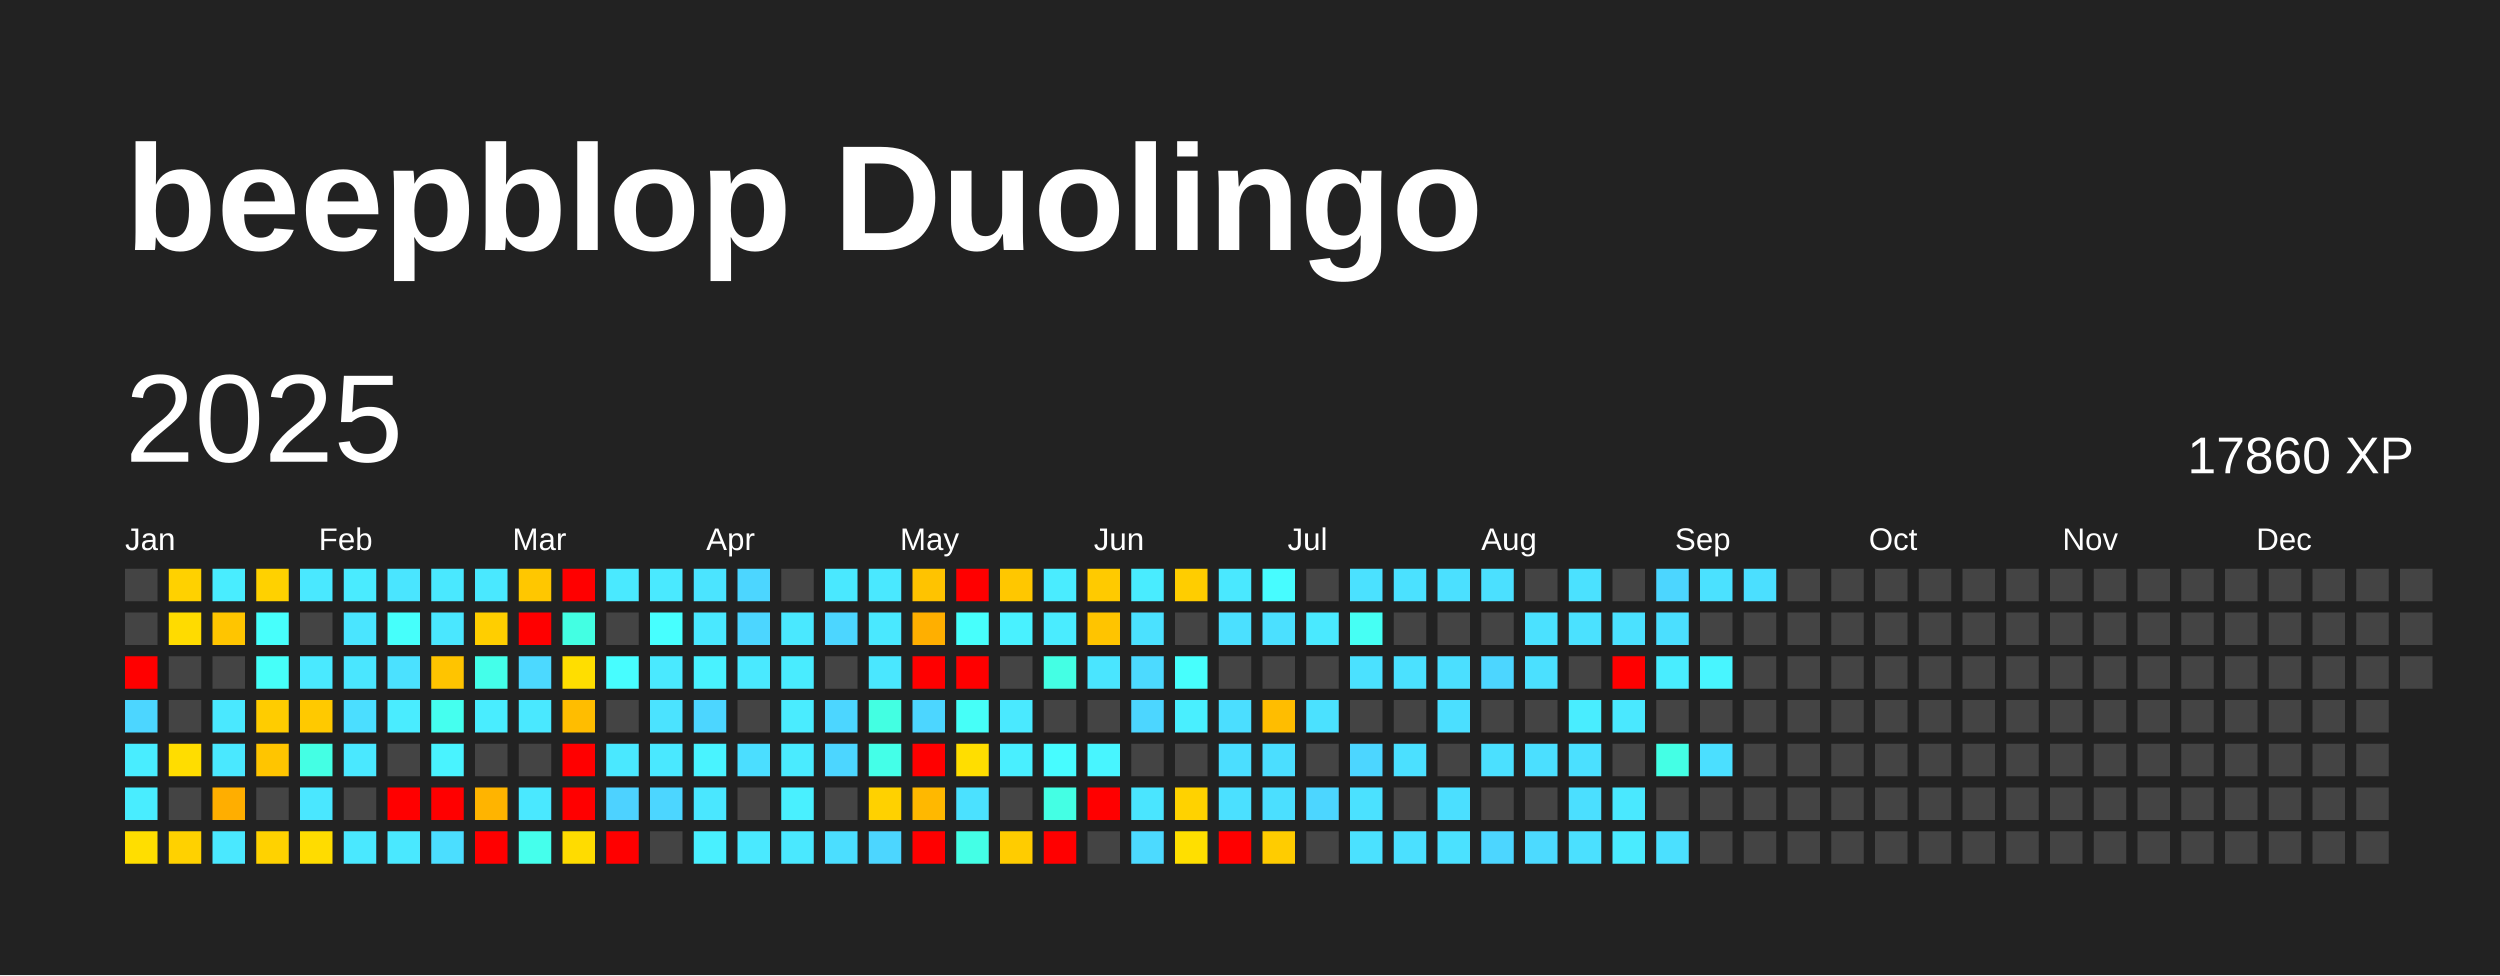
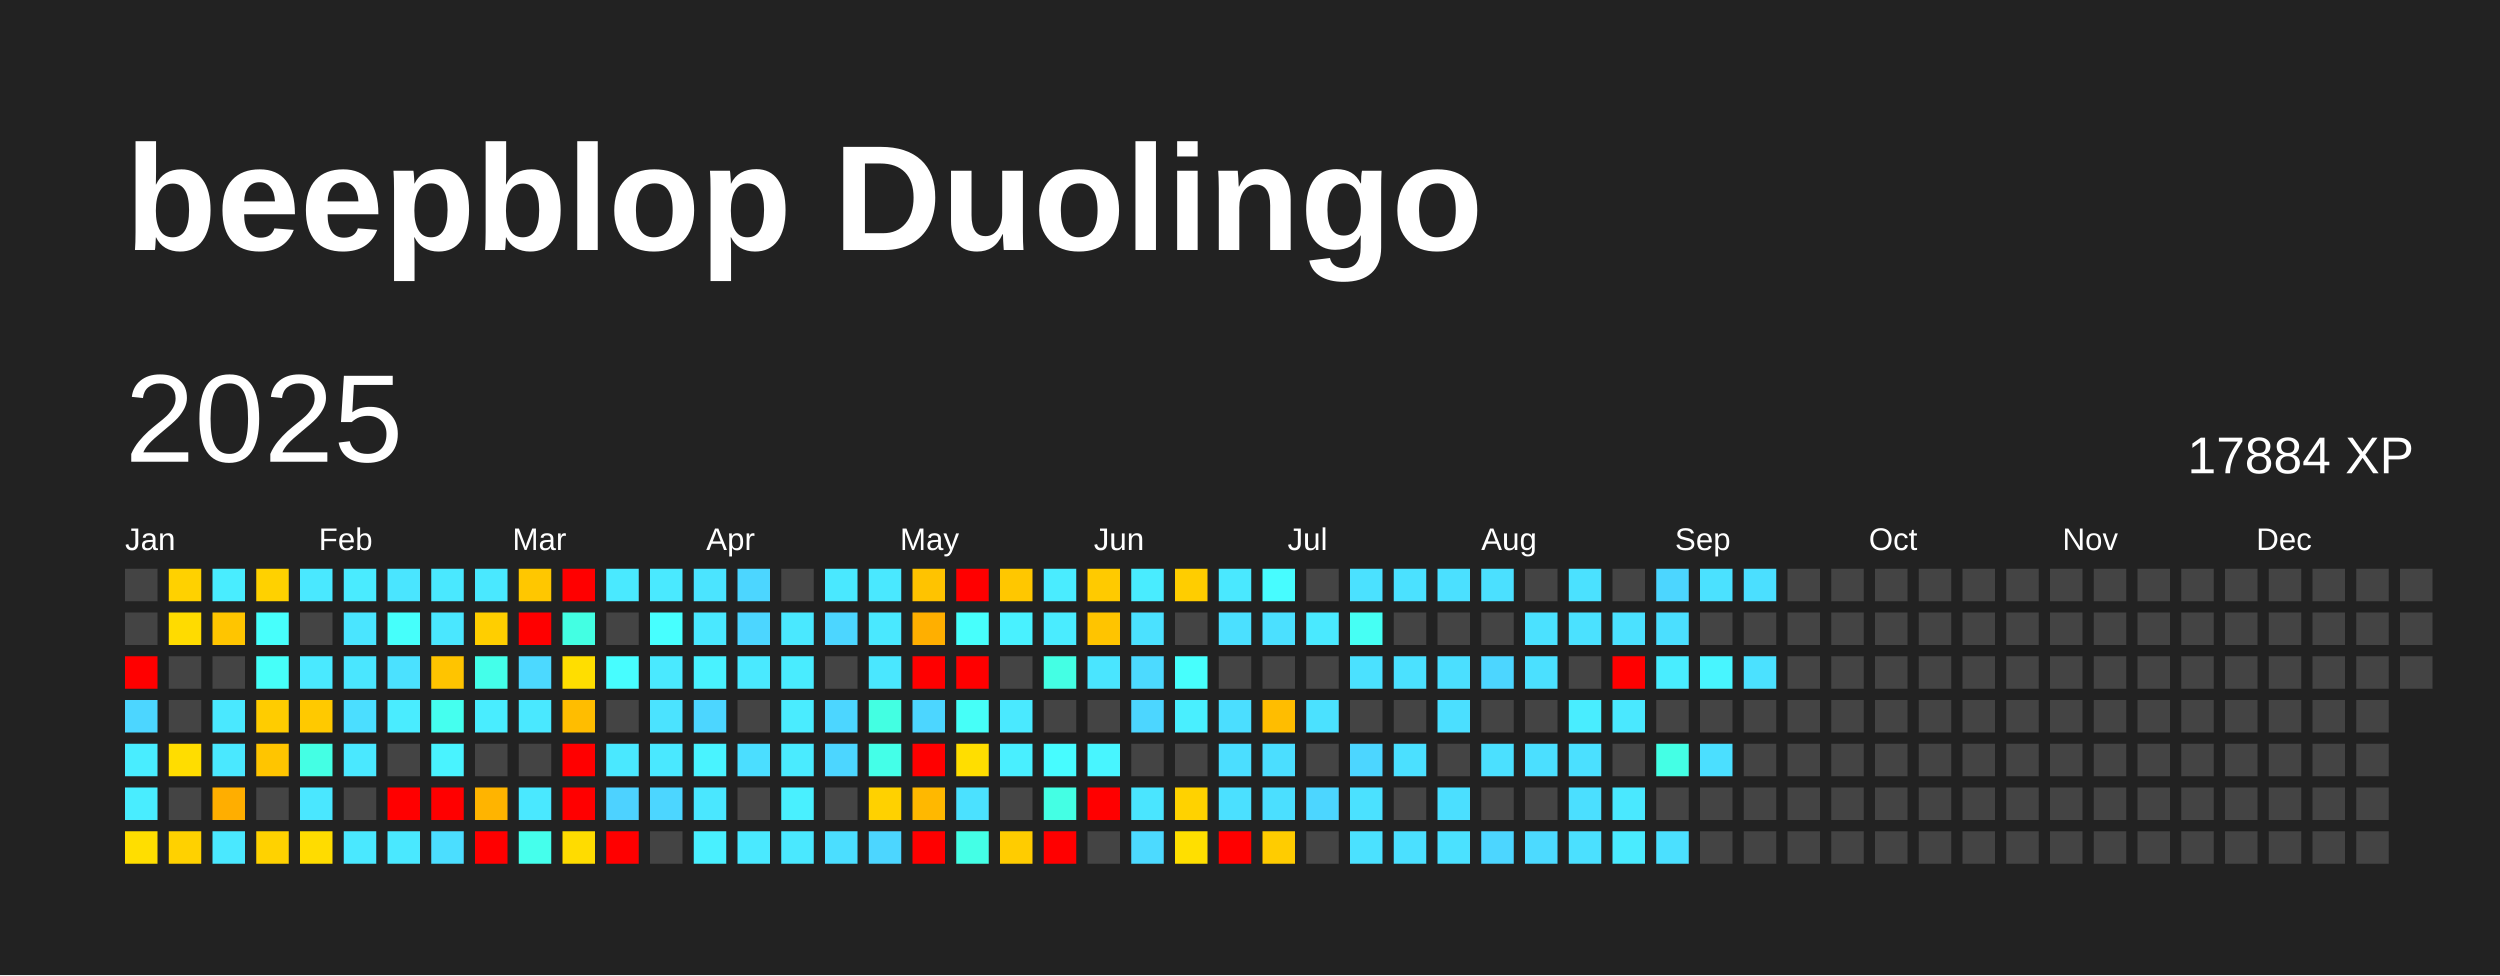
<svg xmlns="http://www.w3.org/2000/svg" baseProfile="full" height="78mm" version="1.1" viewBox="0,0,200,78" width="200mm">
  <defs />
  <rect fill="#222222" height="78" width="200" x="0" y="0" />
  <text fill="#FFFFFF" style="font-size:12px; font-family:Arial; font-weight:bold;" x="10" y="20">beepblop Duolingo</text>
  <text dominant-baseline="hanging" fill="#FFFFFF" style="font-size:10.0px; font-family:Arial;" x="10" y="30">2025</text>
-   <text dominant-baseline="hanging" fill="#FFFFFF" style="font-size:4.125px; font-family:Arial;" x="175" y="35">17860 XP</text>
+   <text dominant-baseline="hanging" fill="#FFFFFF" style="font-size:4.125px; font-family:Arial;" x="175" y="35">17884 XP</text>
  <text fill="#FFFFFF" style="font-size:2.5px; font-family:Arial" x="10.0" y="44">Jan</text>
  <text fill="#FFFFFF" style="font-size:2.5px; font-family:Arial" x="25.5" y="44">Feb</text>
  <text fill="#FFFFFF" style="font-size:2.5px; font-family:Arial" x="41.0" y="44">Mar</text>
  <text fill="#FFFFFF" style="font-size:2.5px; font-family:Arial" x="56.5" y="44">Apr</text>
  <text fill="#FFFFFF" style="font-size:2.5px; font-family:Arial" x="72.0" y="44">May</text>
  <text fill="#FFFFFF" style="font-size:2.5px; font-family:Arial" x="87.5" y="44">Jun</text>
  <text fill="#FFFFFF" style="font-size:2.5px; font-family:Arial" x="103.0" y="44">Jul</text>
  <text fill="#FFFFFF" style="font-size:2.5px; font-family:Arial" x="118.5" y="44">Aug</text>
  <text fill="#FFFFFF" style="font-size:2.5px; font-family:Arial" x="134.0" y="44">Sep</text>
  <text fill="#FFFFFF" style="font-size:2.5px; font-family:Arial" x="149.5" y="44">Oct</text>
  <text fill="#FFFFFF" style="font-size:2.5px; font-family:Arial" x="165.0" y="44">Nov</text>
  <text fill="#FFFFFF" style="font-size:2.5px; font-family:Arial" x="180.5" y="44">Dec</text>
  <rect fill="#444444" height="2.6" width="2.6" x="10.0" y="45.5" />
  <rect fill="#444444" height="2.6" width="2.6" x="10.0" y="49.0" />
  <rect fill="red" height="2.6" width="2.6" x="10.0" y="52.5" />
  <rect fill="#4cd6ff" height="2.6" width="2.6" x="10.0" y="56.0" />
  <rect fill="#49edff" height="2.6" width="2.6" x="10.0" y="59.5" />
  <rect fill="#49edff" height="2.6" width="2.6" x="10.0" y="63.0" />
  <rect fill="#ffde00" height="2.6" width="2.6" x="10.0" y="66.5" />
  <rect fill="#ffd100" height="2.6" width="2.6" x="13.5" y="45.5" />
  <rect fill="#ffdb00" height="2.6" width="2.6" x="13.5" y="49.0" />
  <rect fill="#444444" height="2.6" width="2.6" x="13.5" y="52.5" />
  <rect fill="#444444" height="2.6" width="2.6" x="13.5" y="56.0" />
  <rect fill="#ffdd00" height="2.6" width="2.6" x="13.5" y="59.5" />
  <rect fill="#444444" height="2.6" width="2.6" x="13.5" y="63.0" />
  <rect fill="#ffd100" height="2.6" width="2.6" x="13.5" y="66.5" />
  <rect fill="#49edff" height="2.6" width="2.6" x="17.0" y="45.5" />
  <rect fill="#ffc500" height="2.6" width="2.6" x="17.0" y="49.0" />
  <rect fill="#444444" height="2.6" width="2.6" x="17.0" y="52.5" />
  <rect fill="#4ae8ff" height="2.6" width="2.6" x="17.0" y="56.0" />
  <rect fill="#4ae8ff" height="2.6" width="2.6" x="17.0" y="59.5" />
  <rect fill="#ffae00" height="2.6" width="2.6" x="17.0" y="63.0" />
  <rect fill="#4ae8ff" height="2.6" width="2.6" x="17.0" y="66.5" />
  <rect fill="#ffd100" height="2.6" width="2.6" x="20.5" y="45.5" />
  <rect fill="#47fffc" height="2.6" width="2.6" x="20.5" y="49.0" />
  <rect fill="#46fff9" height="2.6" width="2.6" x="20.5" y="52.5" />
  <rect fill="#ffcc00" height="2.6" width="2.6" x="20.5" y="56.0" />
  <rect fill="#ffc500" height="2.6" width="2.6" x="20.5" y="59.5" />
  <rect fill="#444444" height="2.6" width="2.6" x="20.5" y="63.0" />
  <rect fill="#ffd200" height="2.6" width="2.6" x="20.5" y="66.5" />
  <rect fill="#4ae8ff" height="2.6" width="2.6" x="24.0" y="45.5" />
  <rect fill="#444444" height="2.6" width="2.6" x="24.0" y="49.0" />
  <rect fill="#4ae9ff" height="2.6" width="2.6" x="24.0" y="52.5" />
  <rect fill="#ffc900" height="2.6" width="2.6" x="24.0" y="56.0" />
  <rect fill="#44ffe4" height="2.6" width="2.6" x="24.0" y="59.5" />
  <rect fill="#4ae7ff" height="2.6" width="2.6" x="24.0" y="63.0" />
  <rect fill="#ffdc00" height="2.6" width="2.6" x="24.0" y="66.5" />
  <rect fill="#4aebff" height="2.6" width="2.6" x="27.5" y="45.5" />
  <rect fill="#4ae5ff" height="2.6" width="2.6" x="27.5" y="49.0" />
  <rect fill="#4ae6ff" height="2.6" width="2.6" x="27.5" y="52.5" />
  <rect fill="#4bdeff" height="2.6" width="2.6" x="27.5" y="56.0" />
  <rect fill="#4ae8ff" height="2.6" width="2.6" x="27.5" y="59.5" />
  <rect fill="#444444" height="2.6" width="2.6" x="27.5" y="63.0" />
  <rect fill="#4ae8ff" height="2.6" width="2.6" x="27.5" y="66.5" />
  <rect fill="#4ae5ff" height="2.6" width="2.6" x="31.0" y="45.5" />
  <rect fill="#46fffb" height="2.6" width="2.6" x="31.0" y="49.0" />
  <rect fill="#4be1ff" height="2.6" width="2.6" x="31.0" y="52.5" />
  <rect fill="#4aecff" height="2.6" width="2.6" x="31.0" y="56.0" />
  <rect fill="#444444" height="2.6" width="2.6" x="31.0" y="59.5" />
  <rect fill="red" height="2.6" width="2.6" x="31.0" y="63.0" />
  <rect fill="#4ae8ff" height="2.6" width="2.6" x="31.0" y="66.5" />
  <rect fill="#4ae8ff" height="2.6" width="2.6" x="34.5" y="45.5" />
  <rect fill="#4ae7ff" height="2.6" width="2.6" x="34.5" y="49.0" />
  <rect fill="#ffc400" height="2.6" width="2.6" x="34.5" y="52.5" />
  <rect fill="#45ffef" height="2.6" width="2.6" x="34.5" y="56.0" />
  <rect fill="#49f3ff" height="2.6" width="2.6" x="34.5" y="59.5" />
  <rect fill="red" height="2.6" width="2.6" x="34.5" y="63.0" />
  <rect fill="#4bdeff" height="2.6" width="2.6" x="34.5" y="66.5" />
  <rect fill="#4ae8ff" height="2.6" width="2.6" x="38.0" y="45.5" />
  <rect fill="#ffce00" height="2.6" width="2.6" x="38.0" y="49.0" />
  <rect fill="#44ffea" height="2.6" width="2.6" x="38.0" y="52.5" />
  <rect fill="#49edff" height="2.6" width="2.6" x="38.0" y="56.0" />
  <rect fill="#444444" height="2.6" width="2.6" x="38.0" y="59.5" />
  <rect fill="#ffb400" height="2.6" width="2.6" x="38.0" y="63.0" />
  <rect fill="red" height="2.6" width="2.6" x="38.0" y="66.5" />
  <rect fill="#ffc700" height="2.6" width="2.6" x="41.5" y="45.5" />
  <rect fill="red" height="2.6" width="2.6" x="41.5" y="49.0" />
  <rect fill="#4cd9ff" height="2.6" width="2.6" x="41.5" y="52.5" />
  <rect fill="#4ae8ff" height="2.6" width="2.6" x="41.5" y="56.0" />
  <rect fill="#444444" height="2.6" width="2.6" x="41.5" y="59.5" />
  <rect fill="#4ae8ff" height="2.6" width="2.6" x="41.5" y="63.0" />
  <rect fill="#45ffec" height="2.6" width="2.6" x="41.5" y="66.5" />
  <rect fill="red" height="2.6" width="2.6" x="45.0" y="45.5" />
  <rect fill="#43ffe3" height="2.6" width="2.6" x="45.0" y="49.0" />
  <rect fill="#ffde00" height="2.6" width="2.6" x="45.0" y="52.5" />
  <rect fill="#ffbd00" height="2.6" width="2.6" x="45.0" y="56.0" />
  <rect fill="red" height="2.6" width="2.6" x="45.0" y="59.5" />
  <rect fill="red" height="2.6" width="2.6" x="45.0" y="63.0" />
  <rect fill="#ffdc00" height="2.6" width="2.6" x="45.0" y="66.5" />
  <rect fill="#4ae9ff" height="2.6" width="2.6" x="48.5" y="45.5" />
  <rect fill="#444444" height="2.6" width="2.6" x="48.5" y="49.0" />
  <rect fill="#47fdff" height="2.6" width="2.6" x="48.5" y="52.5" />
  <rect fill="#444444" height="2.6" width="2.6" x="48.5" y="56.0" />
  <rect fill="#4ae8ff" height="2.6" width="2.6" x="48.5" y="59.5" />
  <rect fill="#4dd2ff" height="2.6" width="2.6" x="48.5" y="63.0" />
  <rect fill="red" height="2.6" width="2.6" x="48.5" y="66.5" />
  <rect fill="#4ae9ff" height="2.6" width="2.6" x="52.0" y="45.5" />
  <rect fill="#47ffff" height="2.6" width="2.6" x="52.0" y="49.0" />
  <rect fill="#4ae9ff" height="2.6" width="2.6" x="52.0" y="52.5" />
  <rect fill="#4be3ff" height="2.6" width="2.6" x="52.0" y="56.0" />
  <rect fill="#4ae8ff" height="2.6" width="2.6" x="52.0" y="59.5" />
  <rect fill="#4cd6ff" height="2.6" width="2.6" x="52.0" y="63.0" />
  <rect fill="#444444" height="2.6" width="2.6" x="52.0" y="66.5" />
  <rect fill="#4be4ff" height="2.6" width="2.6" x="55.5" y="45.5" />
  <rect fill="#4ae8ff" height="2.6" width="2.6" x="55.5" y="49.0" />
  <rect fill="#49f2ff" height="2.6" width="2.6" x="55.5" y="52.5" />
  <rect fill="#4cd6ff" height="2.6" width="2.6" x="55.5" y="56.0" />
  <rect fill="#49f3ff" height="2.6" width="2.6" x="55.5" y="59.5" />
  <rect fill="#4ae7ff" height="2.6" width="2.6" x="55.5" y="63.0" />
  <rect fill="#49f0ff" height="2.6" width="2.6" x="55.5" y="66.5" />
  <rect fill="#4cd6ff" height="2.6" width="2.6" x="59.0" y="45.5" />
  <rect fill="#4cd6ff" height="2.6" width="2.6" x="59.0" y="49.0" />
  <rect fill="#4ae9ff" height="2.6" width="2.6" x="59.0" y="52.5" />
  <rect fill="#444444" height="2.6" width="2.6" x="59.0" y="56.0" />
  <rect fill="#4bdeff" height="2.6" width="2.6" x="59.0" y="59.5" />
  <rect fill="#444444" height="2.6" width="2.6" x="59.0" y="63.0" />
  <rect fill="#4ae9ff" height="2.6" width="2.6" x="59.0" y="66.5" />
  <rect fill="#444444" height="2.6" width="2.6" x="62.5" y="45.5" />
  <rect fill="#4ae8ff" height="2.6" width="2.6" x="62.5" y="49.0" />
  <rect fill="#49ecff" height="2.6" width="2.6" x="62.5" y="52.5" />
  <rect fill="#4aecff" height="2.6" width="2.6" x="62.5" y="56.0" />
  <rect fill="#4aebff" height="2.6" width="2.6" x="62.5" y="59.5" />
  <rect fill="#49f0ff" height="2.6" width="2.6" x="62.5" y="63.0" />
  <rect fill="#4ae8ff" height="2.6" width="2.6" x="62.5" y="66.5" />
  <rect fill="#4ae8ff" height="2.6" width="2.6" x="66.0" y="45.5" />
  <rect fill="#4cd6ff" height="2.6" width="2.6" x="66.0" y="49.0" />
  <rect fill="#444444" height="2.6" width="2.6" x="66.0" y="52.5" />
  <rect fill="#4cd6ff" height="2.6" width="2.6" x="66.0" y="56.0" />
  <rect fill="#4cd6ff" height="2.6" width="2.6" x="66.0" y="59.5" />
  <rect fill="#444444" height="2.6" width="2.6" x="66.0" y="63.0" />
  <rect fill="#4bdeff" height="2.6" width="2.6" x="66.0" y="66.5" />
  <rect fill="#4ae8ff" height="2.6" width="2.6" x="69.5" y="45.5" />
  <rect fill="#4ae8ff" height="2.6" width="2.6" x="69.5" y="49.0" />
  <rect fill="#4ae7ff" height="2.6" width="2.6" x="69.5" y="52.5" />
  <rect fill="#43ffe2" height="2.6" width="2.6" x="69.5" y="56.0" />
  <rect fill="#44ffe8" height="2.6" width="2.6" x="69.5" y="59.5" />
  <rect fill="#ffd100" height="2.6" width="2.6" x="69.5" y="63.0" />
  <rect fill="#4cd6ff" height="2.6" width="2.6" x="69.5" y="66.5" />
  <rect fill="#ffc300" height="2.6" width="2.6" x="73.0" y="45.5" />
  <rect fill="#ffaf00" height="2.6" width="2.6" x="73.0" y="49.0" />
  <rect fill="red" height="2.6" width="2.6" x="73.0" y="52.5" />
  <rect fill="#4cd6ff" height="2.6" width="2.6" x="73.0" y="56.0" />
  <rect fill="red" height="2.6" width="2.6" x="73.0" y="59.5" />
  <rect fill="#ffb800" height="2.6" width="2.6" x="73.0" y="63.0" />
  <rect fill="red" height="2.6" width="2.6" x="73.0" y="66.5" />
  <rect fill="red" height="2.6" width="2.6" x="76.5" y="45.5" />
  <rect fill="#47fffc" height="2.6" width="2.6" x="76.5" y="49.0" />
  <rect fill="red" height="2.6" width="2.6" x="76.5" y="52.5" />
  <rect fill="#46fff8" height="2.6" width="2.6" x="76.5" y="56.0" />
  <rect fill="#ffde00" height="2.6" width="2.6" x="76.5" y="59.5" />
  <rect fill="#4be1ff" height="2.6" width="2.6" x="76.5" y="63.0" />
  <rect fill="#44ffe6" height="2.6" width="2.6" x="76.5" y="66.5" />
  <rect fill="#ffc700" height="2.6" width="2.6" x="80.0" y="45.5" />
  <rect fill="#49f1ff" height="2.6" width="2.6" x="80.0" y="49.0" />
  <rect fill="#444444" height="2.6" width="2.6" x="80.0" y="52.5" />
  <rect fill="#4ae9ff" height="2.6" width="2.6" x="80.0" y="56.0" />
  <rect fill="#49efff" height="2.6" width="2.6" x="80.0" y="59.5" />
  <rect fill="#444444" height="2.6" width="2.6" x="80.0" y="63.0" />
  <rect fill="#ffcc00" height="2.6" width="2.6" x="80.0" y="66.5" />
  <rect fill="#4aecff" height="2.6" width="2.6" x="83.5" y="45.5" />
  <rect fill="#4aecff" height="2.6" width="2.6" x="83.5" y="49.0" />
  <rect fill="#44ffe4" height="2.6" width="2.6" x="83.5" y="52.5" />
  <rect fill="#444444" height="2.6" width="2.6" x="83.5" y="56.0" />
  <rect fill="#47fcff" height="2.6" width="2.6" x="83.5" y="59.5" />
  <rect fill="#44ffe4" height="2.6" width="2.6" x="83.5" y="63.0" />
  <rect fill="red" height="2.6" width="2.6" x="83.5" y="66.5" />
  <rect fill="#ffca00" height="2.6" width="2.6" x="87.0" y="45.5" />
  <rect fill="#ffc400" height="2.6" width="2.6" x="87.0" y="49.0" />
  <rect fill="#4ae5ff" height="2.6" width="2.6" x="87.0" y="52.5" />
  <rect fill="#444444" height="2.6" width="2.6" x="87.0" y="56.0" />
  <rect fill="#48f5ff" height="2.6" width="2.6" x="87.0" y="59.5" />
  <rect fill="red" height="2.6" width="2.6" x="87.0" y="63.0" />
  <rect fill="#444444" height="2.6" width="2.6" x="87.0" y="66.5" />
  <rect fill="#49ecff" height="2.6" width="2.6" x="90.5" y="45.5" />
  <rect fill="#4be1ff" height="2.6" width="2.6" x="90.5" y="49.0" />
  <rect fill="#4cdaff" height="2.6" width="2.6" x="90.5" y="52.5" />
  <rect fill="#4cd6ff" height="2.6" width="2.6" x="90.5" y="56.0" />
  <rect fill="#444444" height="2.6" width="2.6" x="90.5" y="59.5" />
  <rect fill="#4ae5ff" height="2.6" width="2.6" x="90.5" y="63.0" />
  <rect fill="#4cdaff" height="2.6" width="2.6" x="90.5" y="66.5" />
  <rect fill="#ffcd00" height="2.6" width="2.6" x="94.0" y="45.5" />
  <rect fill="#444444" height="2.6" width="2.6" x="94.0" y="49.0" />
  <rect fill="#47fffd" height="2.6" width="2.6" x="94.0" y="52.5" />
  <rect fill="#49efff" height="2.6" width="2.6" x="94.0" y="56.0" />
  <rect fill="#444444" height="2.6" width="2.6" x="94.0" y="59.5" />
  <rect fill="#ffd200" height="2.6" width="2.6" x="94.0" y="63.0" />
  <rect fill="#ffdf00" height="2.6" width="2.6" x="94.0" y="66.5" />
  <rect fill="#4ae8ff" height="2.6" width="2.6" x="97.5" y="45.5" />
  <rect fill="#4be0ff" height="2.6" width="2.6" x="97.5" y="49.0" />
  <rect fill="#444444" height="2.6" width="2.6" x="97.5" y="52.5" />
  <rect fill="#4bdeff" height="2.6" width="2.6" x="97.5" y="56.0" />
  <rect fill="#4bdeff" height="2.6" width="2.6" x="97.5" y="59.5" />
  <rect fill="#4be0ff" height="2.6" width="2.6" x="97.5" y="63.0" />
  <rect fill="red" height="2.6" width="2.6" x="97.5" y="66.5" />
  <rect fill="#47fcff" height="2.6" width="2.6" x="101.0" y="45.5" />
  <rect fill="#4be0ff" height="2.6" width="2.6" x="101.0" y="49.0" />
  <rect fill="#444444" height="2.6" width="2.6" x="101.0" y="52.5" />
  <rect fill="#ffbd00" height="2.6" width="2.6" x="101.0" y="56.0" />
  <rect fill="#4bdeff" height="2.6" width="2.6" x="101.0" y="59.5" />
  <rect fill="#4bdfff" height="2.6" width="2.6" x="101.0" y="63.0" />
  <rect fill="#ffcc00" height="2.6" width="2.6" x="101.0" y="66.5" />
  <rect fill="#444444" height="2.6" width="2.6" x="104.5" y="45.5" />
  <rect fill="#4ae9ff" height="2.6" width="2.6" x="104.5" y="49.0" />
  <rect fill="#444444" height="2.6" width="2.6" x="104.5" y="52.5" />
  <rect fill="#4be1ff" height="2.6" width="2.6" x="104.5" y="56.0" />
  <rect fill="#444444" height="2.6" width="2.6" x="104.5" y="59.5" />
  <rect fill="#4cd6ff" height="2.6" width="2.6" x="104.5" y="63.0" />
  <rect fill="#444444" height="2.6" width="2.6" x="104.5" y="66.5" />
  <rect fill="#4be1ff" height="2.6" width="2.6" x="108.0" y="45.5" />
  <rect fill="#46fff4" height="2.6" width="2.6" x="108.0" y="49.0" />
  <rect fill="#4be1ff" height="2.6" width="2.6" x="108.0" y="52.5" />
  <rect fill="#444444" height="2.6" width="2.6" x="108.0" y="56.0" />
  <rect fill="#4cd6ff" height="2.6" width="2.6" x="108.0" y="59.5" />
  <rect fill="#4be1ff" height="2.6" width="2.6" x="108.0" y="63.0" />
  <rect fill="#4be1ff" height="2.6" width="2.6" x="108.0" y="66.5" />
  <rect fill="#4be1ff" height="2.6" width="2.6" x="111.5" y="45.5" />
  <rect fill="#444444" height="2.6" width="2.6" x="111.5" y="49.0" />
  <rect fill="#4be1ff" height="2.6" width="2.6" x="111.5" y="52.5" />
  <rect fill="#444444" height="2.6" width="2.6" x="111.5" y="56.0" />
  <rect fill="#4be0ff" height="2.6" width="2.6" x="111.5" y="59.5" />
  <rect fill="#444444" height="2.6" width="2.6" x="111.5" y="63.0" />
  <rect fill="#4be0ff" height="2.6" width="2.6" x="111.5" y="66.5" />
  <rect fill="#4be0ff" height="2.6" width="2.6" x="115.0" y="45.5" />
  <rect fill="#444444" height="2.6" width="2.6" x="115.0" y="49.0" />
  <rect fill="#4bdfff" height="2.6" width="2.6" x="115.0" y="52.5" />
  <rect fill="#4bdfff" height="2.6" width="2.6" x="115.0" y="56.0" />
  <rect fill="#444444" height="2.6" width="2.6" x="115.0" y="59.5" />
  <rect fill="#4bdfff" height="2.6" width="2.6" x="115.0" y="63.0" />
  <rect fill="#4be1ff" height="2.6" width="2.6" x="115.0" y="66.5" />
  <rect fill="#4be0ff" height="2.6" width="2.6" x="118.5" y="45.5" />
  <rect fill="#444444" height="2.6" width="2.6" x="118.5" y="49.0" />
  <rect fill="#4cd6ff" height="2.6" width="2.6" x="118.5" y="52.5" />
  <rect fill="#444444" height="2.6" width="2.6" x="118.5" y="56.0" />
  <rect fill="#4be0ff" height="2.6" width="2.6" x="118.5" y="59.5" />
  <rect fill="#444444" height="2.6" width="2.6" x="118.5" y="63.0" />
  <rect fill="#4cd6ff" height="2.6" width="2.6" x="118.5" y="66.5" />
  <rect fill="#444444" height="2.6" width="2.6" x="122.0" y="45.5" />
  <rect fill="#4be1ff" height="2.6" width="2.6" x="122.0" y="49.0" />
  <rect fill="#4be0ff" height="2.6" width="2.6" x="122.0" y="52.5" />
  <rect fill="#444444" height="2.6" width="2.6" x="122.0" y="56.0" />
  <rect fill="#4bdfff" height="2.6" width="2.6" x="122.0" y="59.5" />
  <rect fill="#444444" height="2.6" width="2.6" x="122.0" y="63.0" />
  <rect fill="#4cdaff" height="2.6" width="2.6" x="122.0" y="66.5" />
  <rect fill="#4be1ff" height="2.6" width="2.6" x="125.5" y="45.5" />
  <rect fill="#4be1ff" height="2.6" width="2.6" x="125.5" y="49.0" />
  <rect fill="#444444" height="2.6" width="2.6" x="125.5" y="52.5" />
  <rect fill="#49edff" height="2.6" width="2.6" x="125.5" y="56.0" />
  <rect fill="#4be0ff" height="2.6" width="2.6" x="125.5" y="59.5" />
  <rect fill="#4bdfff" height="2.6" width="2.6" x="125.5" y="63.0" />
  <rect fill="#4be0ff" height="2.6" width="2.6" x="125.5" y="66.5" />
  <rect fill="#444444" height="2.6" width="2.6" x="129.0" y="45.5" />
  <rect fill="#4be1ff" height="2.6" width="2.6" x="129.0" y="49.0" />
  <rect fill="red" height="2.6" width="2.6" x="129.0" y="52.5" />
  <rect fill="#4ae8ff" height="2.6" width="2.6" x="129.0" y="56.0" />
  <rect fill="#444444" height="2.6" width="2.6" x="129.0" y="59.5" />
  <rect fill="#4ae8ff" height="2.6" width="2.6" x="129.0" y="63.0" />
  <rect fill="#4aebff" height="2.6" width="2.6" x="129.0" y="66.5" />
  <rect fill="#4cd6ff" height="2.6" width="2.6" x="132.5" y="45.5" />
  <rect fill="#4bdfff" height="2.6" width="2.6" x="132.5" y="49.0" />
  <rect fill="#49edff" height="2.6" width="2.6" x="132.5" y="52.5" />
  <rect fill="#444444" height="2.6" width="2.6" x="132.5" y="56.0" />
  <rect fill="#44ffe5" height="2.6" width="2.6" x="132.5" y="59.5" />
  <rect fill="#444444" height="2.6" width="2.6" x="132.5" y="63.0" />
  <rect fill="#4be0ff" height="2.6" width="2.6" x="132.5" y="66.5" />
  <rect fill="#4be1ff" height="2.6" width="2.6" x="136.0" y="45.5" />
  <rect fill="#444444" height="2.6" width="2.6" x="136.0" y="49.0" />
  <rect fill="#48f5ff" height="2.6" width="2.6" x="136.0" y="52.5" />
  <rect fill="#444444" height="2.6" width="2.6" x="136.0" y="56.0" />
  <rect fill="#4bdfff" height="2.6" width="2.6" x="136.0" y="59.5" />
  <rect fill="#444444" height="2.6" width="2.6" x="136.0" y="63.0" />
  <rect fill="#444444" height="2.6" width="2.6" x="136.0" y="66.5" />
  <rect fill="#4bdfff" height="2.6" width="2.6" x="139.5" y="45.5" />
  <rect fill="#444444" height="2.6" width="2.6" x="139.5" y="49.0" />
-   <rect fill="#444444" height="2.6" width="2.6" x="139.5" y="52.5" />
+   <rect fill="#4be1ff" height="2.6" width="2.6" x="139.5" y="52.5" />
  <rect fill="#444444" height="2.6" width="2.6" x="139.5" y="56.0" />
  <rect fill="#444444" height="2.6" width="2.6" x="139.5" y="59.5" />
  <rect fill="#444444" height="2.6" width="2.6" x="139.5" y="63.0" />
  <rect fill="#444444" height="2.6" width="2.6" x="139.5" y="66.5" />
  <rect fill="#444444" height="2.6" width="2.6" x="143.0" y="45.5" />
  <rect fill="#444444" height="2.6" width="2.6" x="143.0" y="49.0" />
  <rect fill="#444444" height="2.6" width="2.6" x="143.0" y="52.5" />
  <rect fill="#444444" height="2.6" width="2.6" x="143.0" y="56.0" />
  <rect fill="#444444" height="2.6" width="2.6" x="143.0" y="59.5" />
  <rect fill="#444444" height="2.6" width="2.6" x="143.0" y="63.0" />
  <rect fill="#444444" height="2.6" width="2.6" x="143.0" y="66.5" />
  <rect fill="#444444" height="2.6" width="2.6" x="146.5" y="45.5" />
  <rect fill="#444444" height="2.6" width="2.6" x="146.5" y="49.0" />
  <rect fill="#444444" height="2.6" width="2.6" x="146.5" y="52.5" />
  <rect fill="#444444" height="2.6" width="2.6" x="146.5" y="56.0" />
  <rect fill="#444444" height="2.6" width="2.6" x="146.5" y="59.5" />
  <rect fill="#444444" height="2.6" width="2.6" x="146.5" y="63.0" />
  <rect fill="#444444" height="2.6" width="2.6" x="146.5" y="66.5" />
  <rect fill="#444444" height="2.6" width="2.6" x="150.0" y="45.5" />
  <rect fill="#444444" height="2.6" width="2.6" x="150.0" y="49.0" />
  <rect fill="#444444" height="2.6" width="2.6" x="150.0" y="52.5" />
  <rect fill="#444444" height="2.6" width="2.6" x="150.0" y="56.0" />
  <rect fill="#444444" height="2.6" width="2.6" x="150.0" y="59.5" />
  <rect fill="#444444" height="2.6" width="2.6" x="150.0" y="63.0" />
  <rect fill="#444444" height="2.6" width="2.6" x="150.0" y="66.5" />
  <rect fill="#444444" height="2.6" width="2.6" x="153.5" y="45.5" />
  <rect fill="#444444" height="2.6" width="2.6" x="153.5" y="49.0" />
  <rect fill="#444444" height="2.6" width="2.6" x="153.5" y="52.5" />
  <rect fill="#444444" height="2.6" width="2.6" x="153.5" y="56.0" />
  <rect fill="#444444" height="2.6" width="2.6" x="153.5" y="59.5" />
  <rect fill="#444444" height="2.6" width="2.6" x="153.5" y="63.0" />
  <rect fill="#444444" height="2.6" width="2.6" x="153.5" y="66.5" />
  <rect fill="#444444" height="2.6" width="2.6" x="157.0" y="45.5" />
  <rect fill="#444444" height="2.6" width="2.6" x="157.0" y="49.0" />
  <rect fill="#444444" height="2.6" width="2.6" x="157.0" y="52.5" />
  <rect fill="#444444" height="2.6" width="2.6" x="157.0" y="56.0" />
  <rect fill="#444444" height="2.6" width="2.6" x="157.0" y="59.5" />
  <rect fill="#444444" height="2.6" width="2.6" x="157.0" y="63.0" />
  <rect fill="#444444" height="2.6" width="2.6" x="157.0" y="66.5" />
  <rect fill="#444444" height="2.6" width="2.6" x="160.5" y="45.5" />
  <rect fill="#444444" height="2.6" width="2.6" x="160.5" y="49.0" />
  <rect fill="#444444" height="2.6" width="2.6" x="160.5" y="52.5" />
  <rect fill="#444444" height="2.6" width="2.6" x="160.5" y="56.0" />
  <rect fill="#444444" height="2.6" width="2.6" x="160.5" y="59.5" />
  <rect fill="#444444" height="2.6" width="2.6" x="160.5" y="63.0" />
  <rect fill="#444444" height="2.6" width="2.6" x="160.5" y="66.5" />
  <rect fill="#444444" height="2.6" width="2.6" x="164.0" y="45.5" />
  <rect fill="#444444" height="2.6" width="2.6" x="164.0" y="49.0" />
  <rect fill="#444444" height="2.6" width="2.6" x="164.0" y="52.5" />
  <rect fill="#444444" height="2.6" width="2.6" x="164.0" y="56.0" />
  <rect fill="#444444" height="2.6" width="2.6" x="164.0" y="59.5" />
  <rect fill="#444444" height="2.6" width="2.6" x="164.0" y="63.0" />
  <rect fill="#444444" height="2.6" width="2.6" x="164.0" y="66.5" />
  <rect fill="#444444" height="2.6" width="2.6" x="167.5" y="45.5" />
  <rect fill="#444444" height="2.6" width="2.6" x="167.5" y="49.0" />
  <rect fill="#444444" height="2.6" width="2.6" x="167.5" y="52.5" />
  <rect fill="#444444" height="2.6" width="2.6" x="167.5" y="56.0" />
  <rect fill="#444444" height="2.6" width="2.6" x="167.5" y="59.5" />
  <rect fill="#444444" height="2.6" width="2.6" x="167.5" y="63.0" />
  <rect fill="#444444" height="2.6" width="2.6" x="167.5" y="66.5" />
  <rect fill="#444444" height="2.6" width="2.6" x="171.0" y="45.5" />
  <rect fill="#444444" height="2.6" width="2.6" x="171.0" y="49.0" />
  <rect fill="#444444" height="2.6" width="2.6" x="171.0" y="52.5" />
  <rect fill="#444444" height="2.6" width="2.6" x="171.0" y="56.0" />
  <rect fill="#444444" height="2.6" width="2.6" x="171.0" y="59.5" />
  <rect fill="#444444" height="2.6" width="2.6" x="171.0" y="63.0" />
  <rect fill="#444444" height="2.6" width="2.6" x="171.0" y="66.5" />
  <rect fill="#444444" height="2.6" width="2.6" x="174.5" y="45.5" />
  <rect fill="#444444" height="2.6" width="2.6" x="174.5" y="49.0" />
  <rect fill="#444444" height="2.6" width="2.6" x="174.5" y="52.5" />
  <rect fill="#444444" height="2.6" width="2.6" x="174.5" y="56.0" />
  <rect fill="#444444" height="2.6" width="2.6" x="174.5" y="59.5" />
  <rect fill="#444444" height="2.6" width="2.6" x="174.5" y="63.0" />
  <rect fill="#444444" height="2.6" width="2.6" x="174.5" y="66.5" />
  <rect fill="#444444" height="2.6" width="2.6" x="178.0" y="45.5" />
  <rect fill="#444444" height="2.6" width="2.6" x="178.0" y="49.0" />
  <rect fill="#444444" height="2.6" width="2.6" x="178.0" y="52.5" />
  <rect fill="#444444" height="2.6" width="2.6" x="178.0" y="56.0" />
  <rect fill="#444444" height="2.6" width="2.6" x="178.0" y="59.5" />
  <rect fill="#444444" height="2.6" width="2.6" x="178.0" y="63.0" />
  <rect fill="#444444" height="2.6" width="2.6" x="178.0" y="66.5" />
  <rect fill="#444444" height="2.6" width="2.6" x="181.5" y="45.5" />
  <rect fill="#444444" height="2.6" width="2.6" x="181.5" y="49.0" />
  <rect fill="#444444" height="2.6" width="2.6" x="181.5" y="52.5" />
  <rect fill="#444444" height="2.6" width="2.6" x="181.5" y="56.0" />
  <rect fill="#444444" height="2.6" width="2.6" x="181.5" y="59.5" />
  <rect fill="#444444" height="2.6" width="2.6" x="181.5" y="63.0" />
  <rect fill="#444444" height="2.6" width="2.6" x="181.5" y="66.5" />
  <rect fill="#444444" height="2.6" width="2.6" x="185.0" y="45.5" />
  <rect fill="#444444" height="2.6" width="2.6" x="185.0" y="49.0" />
  <rect fill="#444444" height="2.6" width="2.6" x="185.0" y="52.5" />
  <rect fill="#444444" height="2.6" width="2.6" x="185.0" y="56.0" />
  <rect fill="#444444" height="2.6" width="2.6" x="185.0" y="59.5" />
  <rect fill="#444444" height="2.6" width="2.6" x="185.0" y="63.0" />
  <rect fill="#444444" height="2.6" width="2.6" x="185.0" y="66.5" />
  <rect fill="#444444" height="2.6" width="2.6" x="188.5" y="45.5" />
  <rect fill="#444444" height="2.6" width="2.6" x="188.5" y="49.0" />
  <rect fill="#444444" height="2.6" width="2.6" x="188.5" y="52.5" />
  <rect fill="#444444" height="2.6" width="2.6" x="188.5" y="56.0" />
  <rect fill="#444444" height="2.6" width="2.6" x="188.5" y="59.5" />
  <rect fill="#444444" height="2.6" width="2.6" x="188.5" y="63.0" />
  <rect fill="#444444" height="2.6" width="2.6" x="188.5" y="66.5" />
  <rect fill="#444444" height="2.6" width="2.6" x="192.0" y="45.5" />
  <rect fill="#444444" height="2.6" width="2.6" x="192.0" y="49.0" />
  <rect fill="#444444" height="2.6" width="2.6" x="192.0" y="52.5" />
</svg>
